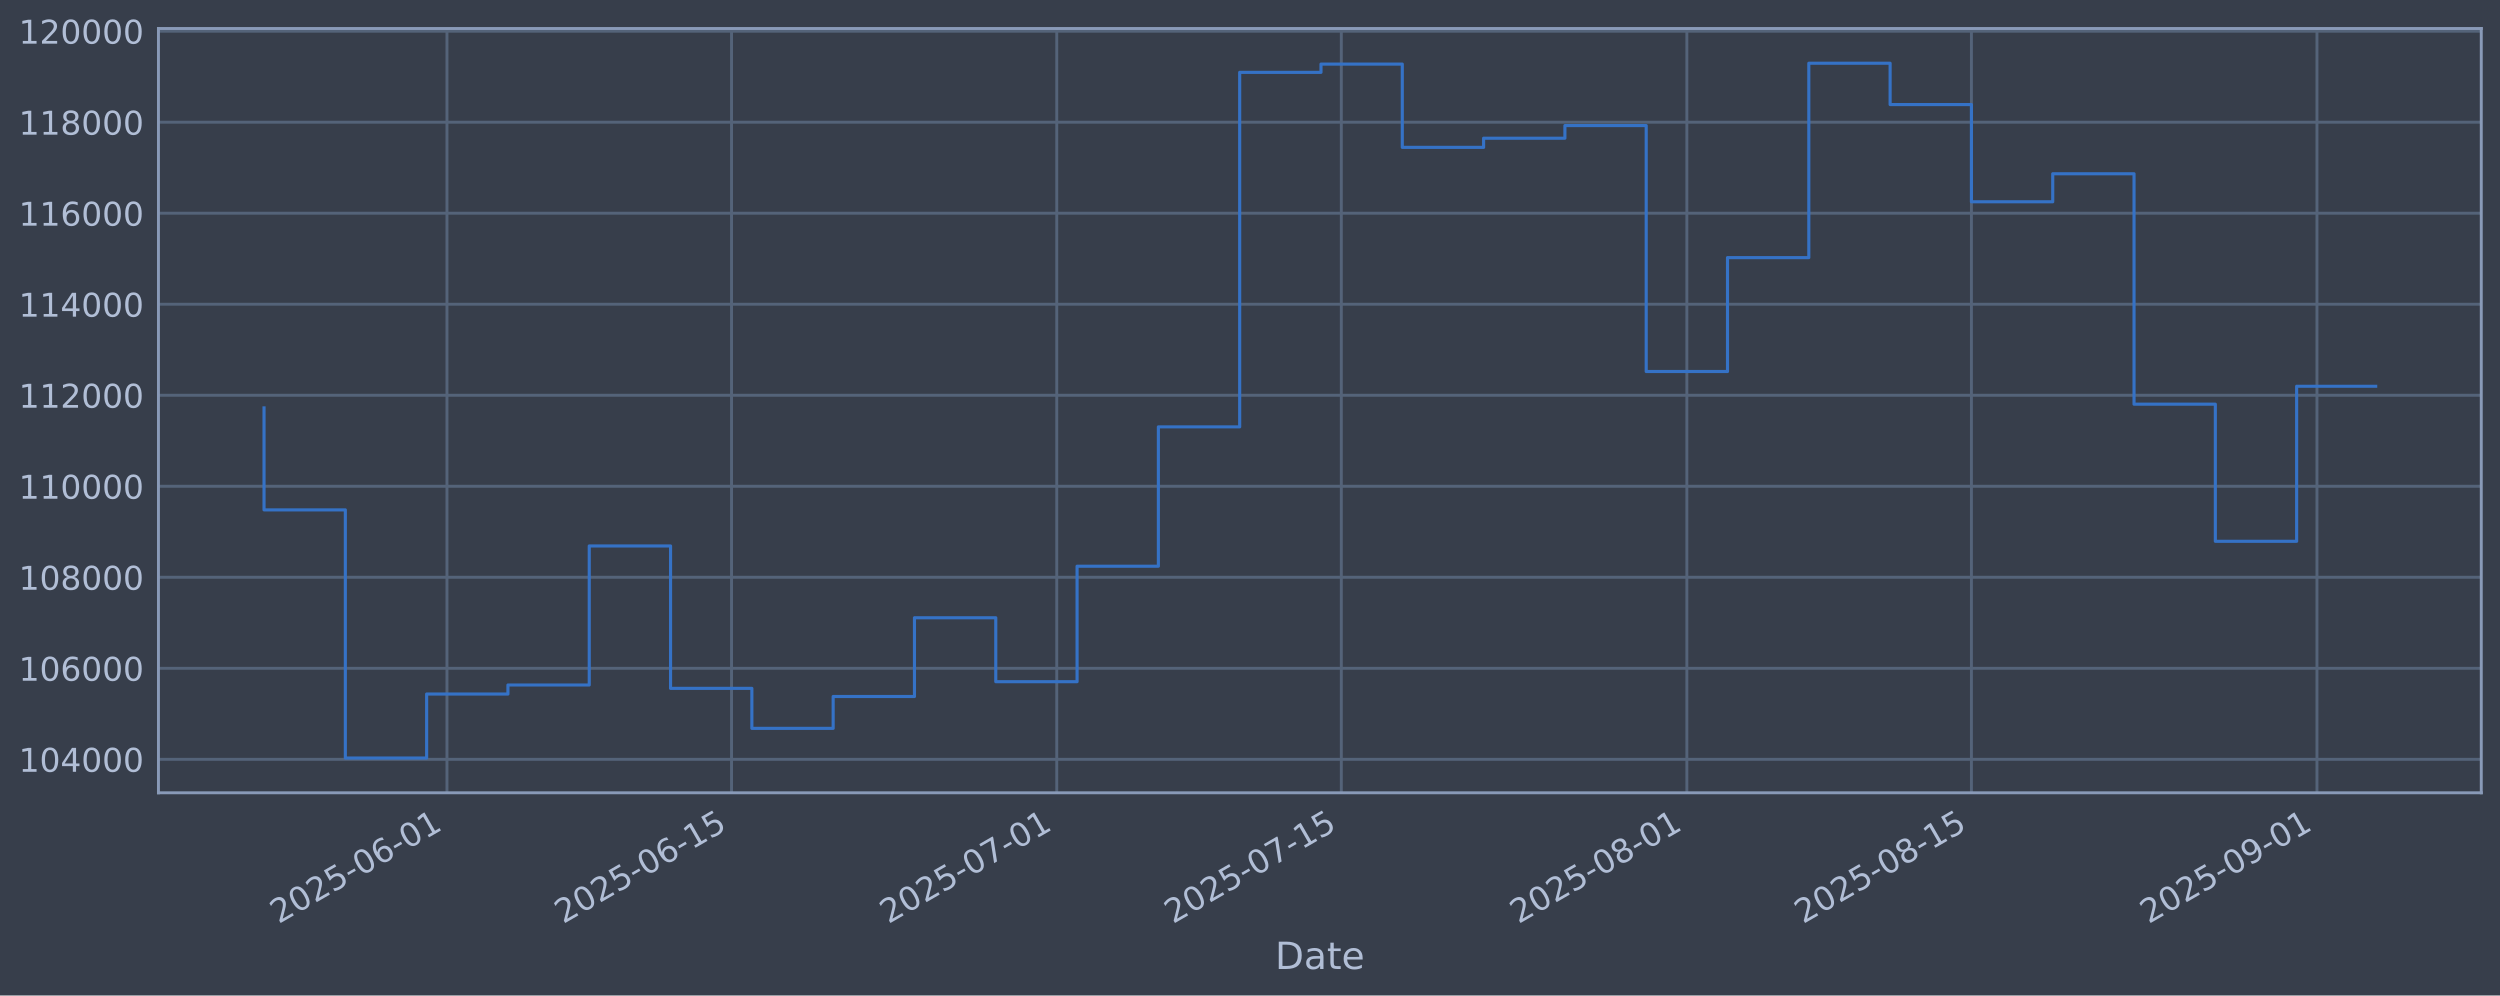
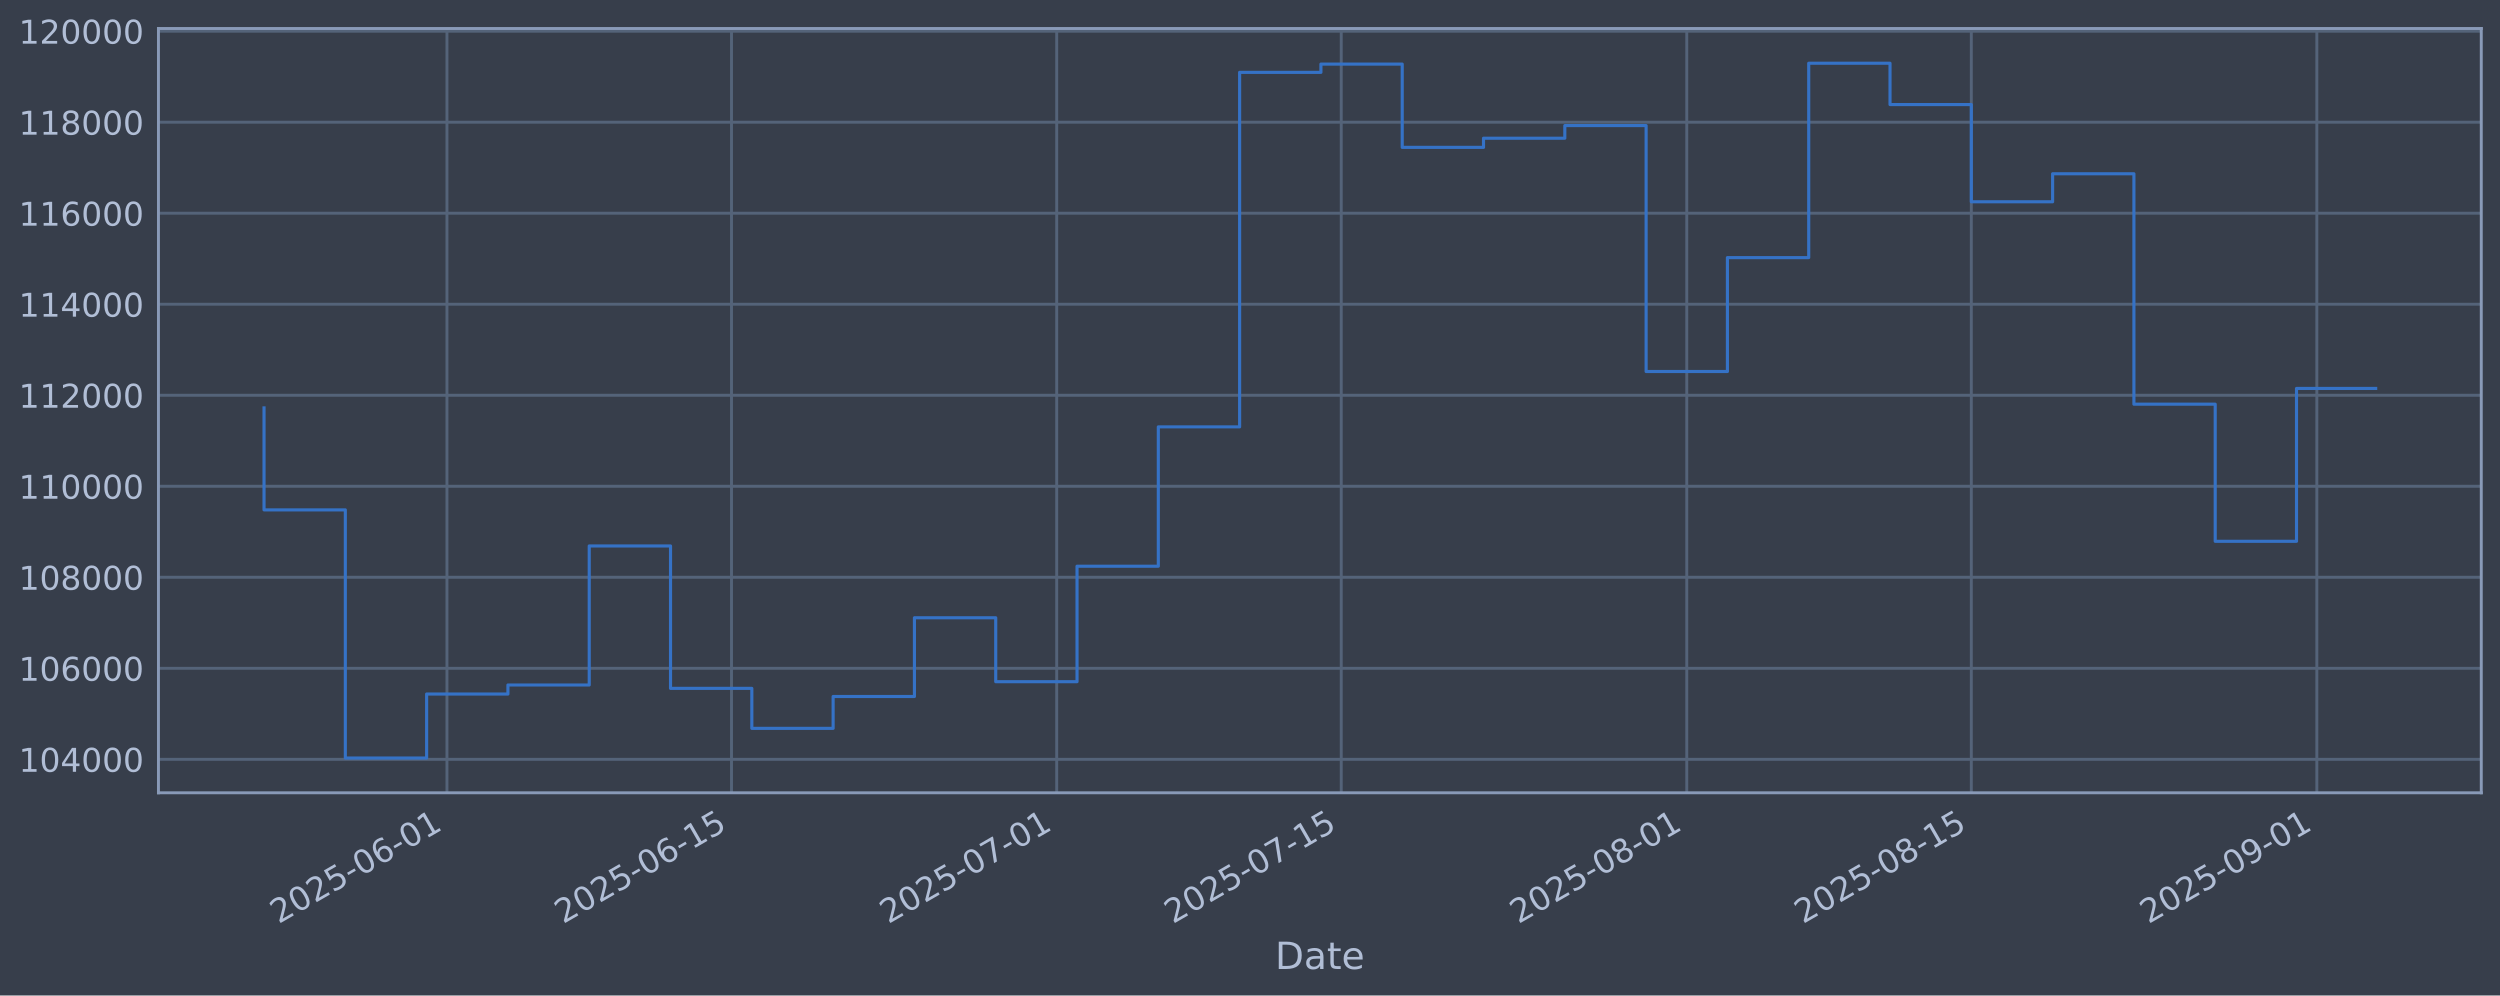
<svg xmlns="http://www.w3.org/2000/svg" xmlns:xlink="http://www.w3.org/1999/xlink" width="960.9pt" height="382.628pt" viewBox="0 0 960.9 382.628" version="1.1">
  <defs>
    <style type="text/css">*{stroke-linejoin: round; stroke-linecap: butt}</style>
  </defs>
  <g id="figure_1">
    <g id="patch_1">
      <path d="M 0 382.628  L 960.9 382.628  L 960.9 0  L 0 0  z " style="fill: #373e4b" />
    </g>
    <g id="axes_1">
      <g id="patch_2">
        <path d="M 60.901 304.718  L 953.701 304.718  L 953.701 10.958  L 60.901 10.958  z " style="fill: #373e4b" />
      </g>
      <g id="matplotlib.axis_1">
        <g id="xtick_1">
          <g id="line2d_1">
-             <path d="M 171.795 304.718  L 171.795 10.958  " clip-path="url(#pac4285ab18)" style="fill: none; stroke: #546379; stroke-width: 1.12; stroke-linecap: square" />
+             <path d="M 171.791 304.718  L 171.791 10.958  " clip-path="url(#pd12c4da5b2)" style="fill: none; stroke: #546379; stroke-width: 1.12; stroke-linecap: square" />
          </g>
          <g id="line2d_2" />
          <g id="text_1">
-             <g style="fill: #b1bed6" transform="translate(107.0698 355.2226) rotate(-30) scale(0.126 -0.126)">
+             <g style="fill: #b1bed6" transform="translate(107.0652 355.2226) rotate(-30) scale(0.126 -0.126)">
              <defs>
                <path id="DejaVuSans-32" d="M 1228 531  L 3431 531  L 3431 0  L 469 0  L 469 531  Q 828 903 1448 1529  Q 2069 2156 2228 2338  Q 2531 2678 2651 2914  Q 2772 3150 2772 3378  Q 2772 3750 2511 3984  Q 2250 4219 1831 4219  Q 1534 4219 1204 4116  Q 875 4013 500 3803  L 500 4441  Q 881 4594 1212 4672  Q 1544 4750 1819 4750  Q 2544 4750 2975 4387  Q 3406 4025 3406 3419  Q 3406 3131 3298 2873  Q 3191 2616 2906 2266  Q 2828 2175 2409 1742  Q 1991 1309 1228 531  z " transform="scale(0.015625)" />
                <path id="DejaVuSans-30" d="M 2034 4250  Q 1547 4250 1301 3770  Q 1056 3291 1056 2328  Q 1056 1369 1301 889  Q 1547 409 2034 409  Q 2525 409 2770 889  Q 3016 1369 3016 2328  Q 3016 3291 2770 3770  Q 2525 4250 2034 4250  z M 2034 4750  Q 2819 4750 3233 4129  Q 3647 3509 3647 2328  Q 3647 1150 3233 529  Q 2819 -91 2034 -91  Q 1250 -91 836 529  Q 422 1150 422 2328  Q 422 3509 836 4129  Q 1250 4750 2034 4750  z " transform="scale(0.015625)" />
                <path id="DejaVuSans-35" d="M 691 4666  L 3169 4666  L 3169 4134  L 1269 4134  L 1269 2991  Q 1406 3038 1543 3061  Q 1681 3084 1819 3084  Q 2600 3084 3056 2656  Q 3513 2228 3513 1497  Q 3513 744 3044 326  Q 2575 -91 1722 -91  Q 1428 -91 1123 -41  Q 819 9 494 109  L 494 744  Q 775 591 1075 516  Q 1375 441 1709 441  Q 2250 441 2565 725  Q 2881 1009 2881 1497  Q 2881 1984 2565 2268  Q 2250 2553 1709 2553  Q 1456 2553 1204 2497  Q 953 2441 691 2322  L 691 4666  z " transform="scale(0.015625)" />
                <path id="DejaVuSans-2d" d="M 313 2009  L 1997 2009  L 1997 1497  L 313 1497  L 313 2009  z " transform="scale(0.015625)" />
                <path id="DejaVuSans-36" d="M 2113 2584  Q 1688 2584 1439 2293  Q 1191 2003 1191 1497  Q 1191 994 1439 701  Q 1688 409 2113 409  Q 2538 409 2786 701  Q 3034 994 3034 1497  Q 3034 2003 2786 2293  Q 2538 2584 2113 2584  z M 3366 4563  L 3366 3988  Q 3128 4100 2886 4159  Q 2644 4219 2406 4219  Q 1781 4219 1451 3797  Q 1122 3375 1075 2522  Q 1259 2794 1537 2939  Q 1816 3084 2150 3084  Q 2853 3084 3261 2657  Q 3669 2231 3669 1497  Q 3669 778 3244 343  Q 2819 -91 2113 -91  Q 1303 -91 875 529  Q 447 1150 447 2328  Q 447 3434 972 4092  Q 1497 4750 2381 4750  Q 2619 4750 2861 4703  Q 3103 4656 3366 4563  z " transform="scale(0.015625)" />
                <path id="DejaVuSans-31" d="M 794 531  L 1825 531  L 1825 4091  L 703 3866  L 703 4441  L 1819 4666  L 2450 4666  L 2450 531  L 3481 531  L 3481 0  L 794 0  L 794 531  z " transform="scale(0.015625)" />
              </defs>
              <use xlink:href="#DejaVuSans-32" />
              <use xlink:href="#DejaVuSans-30" transform="translate(63.62305 0)" />
              <use xlink:href="#DejaVuSans-32" transform="translate(127.2461 0)" />
              <use xlink:href="#DejaVuSans-35" transform="translate(190.8691 0)" />
              <use xlink:href="#DejaVuSans-2d" transform="translate(254.4922 0)" />
              <use xlink:href="#DejaVuSans-30" transform="translate(290.5762 0)" />
              <use xlink:href="#DejaVuSans-36" transform="translate(354.1992 0)" />
              <use xlink:href="#DejaVuSans-2d" transform="translate(417.8223 0)" />
              <use xlink:href="#DejaVuSans-30" transform="translate(453.9062 0)" />
              <use xlink:href="#DejaVuSans-31" transform="translate(517.5293 0)" />
            </g>
          </g>
        </g>
        <g id="xtick_2">
          <g id="line2d_3">
-             <path d="M 281.171 304.718  L 281.171 10.958  " clip-path="url(#pac4285ab18)" style="fill: none; stroke: #546379; stroke-width: 1.12; stroke-linecap: square" />
+             <path d="M 281.159 304.718  L 281.159 10.958  " clip-path="url(#pd12c4da5b2)" style="fill: none; stroke: #546379; stroke-width: 1.12; stroke-linecap: square" />
          </g>
          <g id="line2d_4" />
          <g id="text_2">
-             <g style="fill: #b1bed6" transform="translate(216.4455 355.2226) rotate(-30) scale(0.126 -0.126)">
+             <g style="fill: #b1bed6" transform="translate(216.4338 355.2226) rotate(-30) scale(0.126 -0.126)">
              <use xlink:href="#DejaVuSans-32" />
              <use xlink:href="#DejaVuSans-30" transform="translate(63.62305 0)" />
              <use xlink:href="#DejaVuSans-32" transform="translate(127.2461 0)" />
              <use xlink:href="#DejaVuSans-35" transform="translate(190.8691 0)" />
              <use xlink:href="#DejaVuSans-2d" transform="translate(254.4922 0)" />
              <use xlink:href="#DejaVuSans-30" transform="translate(290.5762 0)" />
              <use xlink:href="#DejaVuSans-36" transform="translate(354.1992 0)" />
              <use xlink:href="#DejaVuSans-2d" transform="translate(417.8223 0)" />
              <use xlink:href="#DejaVuSans-31" transform="translate(453.9062 0)" />
              <use xlink:href="#DejaVuSans-35" transform="translate(517.5293 0)" />
            </g>
          </g>
        </g>
        <g id="xtick_3">
          <g id="line2d_5">
-             <path d="M 406.172 304.718  L 406.172 10.958  " clip-path="url(#pac4285ab18)" style="fill: none; stroke: #546379; stroke-width: 1.12; stroke-linecap: square" />
+             <path d="M 406.152 304.718  L 406.152 10.958  " clip-path="url(#pd12c4da5b2)" style="fill: none; stroke: #546379; stroke-width: 1.12; stroke-linecap: square" />
          </g>
          <g id="line2d_6" />
          <g id="text_3">
-             <g style="fill: #b1bed6" transform="translate(341.4463 355.2226) rotate(-30) scale(0.126 -0.126)">
+             <g style="fill: #b1bed6" transform="translate(341.4265 355.2226) rotate(-30) scale(0.126 -0.126)">
              <defs>
                <path id="DejaVuSans-37" d="M 525 4666  L 3525 4666  L 3525 4397  L 1831 0  L 1172 0  L 2766 4134  L 525 4134  L 525 4666  z " transform="scale(0.015625)" />
              </defs>
              <use xlink:href="#DejaVuSans-32" />
              <use xlink:href="#DejaVuSans-30" transform="translate(63.62305 0)" />
              <use xlink:href="#DejaVuSans-32" transform="translate(127.2461 0)" />
              <use xlink:href="#DejaVuSans-35" transform="translate(190.8691 0)" />
              <use xlink:href="#DejaVuSans-2d" transform="translate(254.4922 0)" />
              <use xlink:href="#DejaVuSans-30" transform="translate(290.5762 0)" />
              <use xlink:href="#DejaVuSans-37" transform="translate(354.1992 0)" />
              <use xlink:href="#DejaVuSans-2d" transform="translate(417.8223 0)" />
              <use xlink:href="#DejaVuSans-30" transform="translate(453.9062 0)" />
              <use xlink:href="#DejaVuSans-31" transform="translate(517.5293 0)" />
            </g>
          </g>
        </g>
        <g id="xtick_4">
          <g id="line2d_7">
-             <path d="M 515.547 304.718  L 515.547 10.958  " clip-path="url(#pac4285ab18)" style="fill: none; stroke: #546379; stroke-width: 1.12; stroke-linecap: square" />
+             <path d="M 515.521 304.718  L 515.521 10.958  " clip-path="url(#pd12c4da5b2)" style="fill: none; stroke: #546379; stroke-width: 1.12; stroke-linecap: square" />
          </g>
          <g id="line2d_8" />
          <g id="text_4">
-             <g style="fill: #b1bed6" transform="translate(450.822 355.2226) rotate(-30) scale(0.126 -0.126)">
+             <g style="fill: #b1bed6" transform="translate(450.7952 355.2226) rotate(-30) scale(0.126 -0.126)">
              <use xlink:href="#DejaVuSans-32" />
              <use xlink:href="#DejaVuSans-30" transform="translate(63.62305 0)" />
              <use xlink:href="#DejaVuSans-32" transform="translate(127.2461 0)" />
              <use xlink:href="#DejaVuSans-35" transform="translate(190.8691 0)" />
              <use xlink:href="#DejaVuSans-2d" transform="translate(254.4922 0)" />
              <use xlink:href="#DejaVuSans-30" transform="translate(290.5762 0)" />
              <use xlink:href="#DejaVuSans-37" transform="translate(354.1992 0)" />
              <use xlink:href="#DejaVuSans-2d" transform="translate(417.8223 0)" />
              <use xlink:href="#DejaVuSans-31" transform="translate(453.9062 0)" />
              <use xlink:href="#DejaVuSans-35" transform="translate(517.5293 0)" />
            </g>
          </g>
        </g>
        <g id="xtick_5">
          <g id="line2d_9">
-             <path d="M 648.361 304.718  L 648.361 10.958  " clip-path="url(#pac4285ab18)" style="fill: none; stroke: #546379; stroke-width: 1.12; stroke-linecap: square" />
+             <path d="M 648.325 304.718  L 648.325 10.958  " clip-path="url(#pd12c4da5b2)" style="fill: none; stroke: #546379; stroke-width: 1.12; stroke-linecap: square" />
          </g>
          <g id="line2d_10" />
          <g id="text_5">
-             <g style="fill: #b1bed6" transform="translate(583.6353 355.2226) rotate(-30) scale(0.126 -0.126)">
+             <g style="fill: #b1bed6" transform="translate(583.5999 355.2226) rotate(-30) scale(0.126 -0.126)">
              <defs>
                <path id="DejaVuSans-38" d="M 2034 2216  Q 1584 2216 1326 1975  Q 1069 1734 1069 1313  Q 1069 891 1326 650  Q 1584 409 2034 409  Q 2484 409 2743 651  Q 3003 894 3003 1313  Q 3003 1734 2745 1975  Q 2488 2216 2034 2216  z M 1403 2484  Q 997 2584 770 2862  Q 544 3141 544 3541  Q 544 4100 942 4425  Q 1341 4750 2034 4750  Q 2731 4750 3128 4425  Q 3525 4100 3525 3541  Q 3525 3141 3298 2862  Q 3072 2584 2669 2484  Q 3125 2378 3379 2068  Q 3634 1759 3634 1313  Q 3634 634 3220 271  Q 2806 -91 2034 -91  Q 1263 -91 848 271  Q 434 634 434 1313  Q 434 1759 690 2068  Q 947 2378 1403 2484  z M 1172 3481  Q 1172 3119 1398 2916  Q 1625 2713 2034 2713  Q 2441 2713 2670 2916  Q 2900 3119 2900 3481  Q 2900 3844 2670 4047  Q 2441 4250 2034 4250  Q 1625 4250 1398 4047  Q 1172 3844 1172 3481  z " transform="scale(0.015625)" />
              </defs>
              <use xlink:href="#DejaVuSans-32" />
              <use xlink:href="#DejaVuSans-30" transform="translate(63.62305 0)" />
              <use xlink:href="#DejaVuSans-32" transform="translate(127.2461 0)" />
              <use xlink:href="#DejaVuSans-35" transform="translate(190.8691 0)" />
              <use xlink:href="#DejaVuSans-2d" transform="translate(254.4922 0)" />
              <use xlink:href="#DejaVuSans-30" transform="translate(290.5762 0)" />
              <use xlink:href="#DejaVuSans-38" transform="translate(354.1992 0)" />
              <use xlink:href="#DejaVuSans-2d" transform="translate(417.8223 0)" />
              <use xlink:href="#DejaVuSans-30" transform="translate(453.9062 0)" />
              <use xlink:href="#DejaVuSans-31" transform="translate(517.5293 0)" />
            </g>
          </g>
        </g>
        <g id="xtick_6">
          <g id="line2d_11">
-             <path d="M 757.737 304.718  L 757.737 10.958  " clip-path="url(#pac4285ab18)" style="fill: none; stroke: #546379; stroke-width: 1.12; stroke-linecap: square" />
+             <path d="M 757.694 304.718  L 757.694 10.958  " clip-path="url(#pd12c4da5b2)" style="fill: none; stroke: #546379; stroke-width: 1.12; stroke-linecap: square" />
          </g>
          <g id="line2d_12" />
          <g id="text_6">
-             <g style="fill: #b1bed6" transform="translate(693.011 355.2226) rotate(-30) scale(0.126 -0.126)">
+             <g style="fill: #b1bed6" transform="translate(692.9686 355.2226) rotate(-30) scale(0.126 -0.126)">
              <use xlink:href="#DejaVuSans-32" />
              <use xlink:href="#DejaVuSans-30" transform="translate(63.62305 0)" />
              <use xlink:href="#DejaVuSans-32" transform="translate(127.2461 0)" />
              <use xlink:href="#DejaVuSans-35" transform="translate(190.8691 0)" />
              <use xlink:href="#DejaVuSans-2d" transform="translate(254.4922 0)" />
              <use xlink:href="#DejaVuSans-30" transform="translate(290.5762 0)" />
              <use xlink:href="#DejaVuSans-38" transform="translate(354.1992 0)" />
              <use xlink:href="#DejaVuSans-2d" transform="translate(417.8223 0)" />
              <use xlink:href="#DejaVuSans-31" transform="translate(453.9062 0)" />
              <use xlink:href="#DejaVuSans-35" transform="translate(517.5293 0)" />
            </g>
          </g>
        </g>
        <g id="xtick_7">
          <g id="line2d_13">
-             <path d="M 890.55 304.718  L 890.55 10.958  " clip-path="url(#pac4285ab18)" style="fill: none; stroke: #546379; stroke-width: 1.12; stroke-linecap: square" />
+             <path d="M 890.499 304.718  L 890.499 10.958  " clip-path="url(#pd12c4da5b2)" style="fill: none; stroke: #546379; stroke-width: 1.12; stroke-linecap: square" />
          </g>
          <g id="line2d_14" />
          <g id="text_7">
-             <g style="fill: #b1bed6" transform="translate(825.8244 355.2226) rotate(-30) scale(0.126 -0.126)">
+             <g style="fill: #b1bed6" transform="translate(825.7733 355.2226) rotate(-30) scale(0.126 -0.126)">
              <defs>
                <path id="DejaVuSans-39" d="M 703 97  L 703 672  Q 941 559 1184 500  Q 1428 441 1663 441  Q 2288 441 2617 861  Q 2947 1281 2994 2138  Q 2813 1869 2534 1725  Q 2256 1581 1919 1581  Q 1219 1581 811 2004  Q 403 2428 403 3163  Q 403 3881 828 4315  Q 1253 4750 1959 4750  Q 2769 4750 3195 4129  Q 3622 3509 3622 2328  Q 3622 1225 3098 567  Q 2575 -91 1691 -91  Q 1453 -91 1209 -44  Q 966 3 703 97  z M 1959 2075  Q 2384 2075 2632 2365  Q 2881 2656 2881 3163  Q 2881 3666 2632 3958  Q 2384 4250 1959 4250  Q 1534 4250 1286 3958  Q 1038 3666 1038 3163  Q 1038 2656 1286 2365  Q 1534 2075 1959 2075  z " transform="scale(0.015625)" />
              </defs>
              <use xlink:href="#DejaVuSans-32" />
              <use xlink:href="#DejaVuSans-30" transform="translate(63.62305 0)" />
              <use xlink:href="#DejaVuSans-32" transform="translate(127.2461 0)" />
              <use xlink:href="#DejaVuSans-35" transform="translate(190.8691 0)" />
              <use xlink:href="#DejaVuSans-2d" transform="translate(254.4922 0)" />
              <use xlink:href="#DejaVuSans-30" transform="translate(290.5762 0)" />
              <use xlink:href="#DejaVuSans-39" transform="translate(354.1992 0)" />
              <use xlink:href="#DejaVuSans-2d" transform="translate(417.8223 0)" />
              <use xlink:href="#DejaVuSans-30" transform="translate(453.9062 0)" />
              <use xlink:href="#DejaVuSans-31" transform="translate(517.5293 0)" />
            </g>
          </g>
        </g>
        <g id="text_8">
          <g style="fill: #b1bed6" transform="translate(490.0914 372.4337) scale(0.144 -0.144)">
            <defs>
              <path id="DejaVuSans-44" d="M 1259 4147  L 1259 519  L 2022 519  Q 2988 519 3436 956  Q 3884 1394 3884 2338  Q 3884 3275 3436 3711  Q 2988 4147 2022 4147  L 1259 4147  z M 628 4666  L 1925 4666  Q 3281 4666 3915 4102  Q 4550 3538 4550 2338  Q 4550 1131 3912 565  Q 3275 0 1925 0  L 628 0  L 628 4666  z " transform="scale(0.015625)" />
              <path id="DejaVuSans-61" d="M 2194 1759  Q 1497 1759 1228 1600  Q 959 1441 959 1056  Q 959 750 1161 570  Q 1363 391 1709 391  Q 2188 391 2477 730  Q 2766 1069 2766 1631  L 2766 1759  L 2194 1759  z M 3341 1997  L 3341 0  L 2766 0  L 2766 531  Q 2569 213 2275 61  Q 1981 -91 1556 -91  Q 1019 -91 701 211  Q 384 513 384 1019  Q 384 1609 779 1909  Q 1175 2209 1959 2209  L 2766 2209  L 2766 2266  Q 2766 2663 2505 2880  Q 2244 3097 1772 3097  Q 1472 3097 1187 3025  Q 903 2953 641 2809  L 641 3341  Q 956 3463 1253 3523  Q 1550 3584 1831 3584  Q 2591 3584 2966 3190  Q 3341 2797 3341 1997  z " transform="scale(0.015625)" />
              <path id="DejaVuSans-74" d="M 1172 4494  L 1172 3500  L 2356 3500  L 2356 3053  L 1172 3053  L 1172 1153  Q 1172 725 1289 603  Q 1406 481 1766 481  L 2356 481  L 2356 0  L 1766 0  Q 1100 0 847 248  Q 594 497 594 1153  L 594 3053  L 172 3053  L 172 3500  L 594 3500  L 594 4494  L 1172 4494  z " transform="scale(0.015625)" />
              <path id="DejaVuSans-65" d="M 3597 1894  L 3597 1613  L 953 1613  Q 991 1019 1311 708  Q 1631 397 2203 397  Q 2534 397 2845 478  Q 3156 559 3463 722  L 3463 178  Q 3153 47 2828 -22  Q 2503 -91 2169 -91  Q 1331 -91 842 396  Q 353 884 353 1716  Q 353 2575 817 3079  Q 1281 3584 2069 3584  Q 2775 3584 3186 3129  Q 3597 2675 3597 1894  z M 3022 2063  Q 3016 2534 2758 2815  Q 2500 3097 2075 3097  Q 1594 3097 1305 2825  Q 1016 2553 972 2059  L 3022 2063  z " transform="scale(0.015625)" />
            </defs>
            <use xlink:href="#DejaVuSans-44" />
            <use xlink:href="#DejaVuSans-61" transform="translate(77.00195 0)" />
            <use xlink:href="#DejaVuSans-74" transform="translate(138.2812 0)" />
            <use xlink:href="#DejaVuSans-65" transform="translate(177.4902 0)" />
          </g>
        </g>
      </g>
      <g id="matplotlib.axis_2">
        <g id="ytick_1">
          <g id="line2d_15">
-             <path d="M 60.901 291.85  L 953.701 291.85  " clip-path="url(#pac4285ab18)" style="fill: none; stroke: #546379; stroke-width: 1.12; stroke-linecap: square" />
+             <path d="M 60.901 291.85  L 953.701 291.85  " clip-path="url(#pd12c4da5b2)" style="fill: none; stroke: #546379; stroke-width: 1.12; stroke-linecap: square" />
          </g>
          <g id="line2d_16" />
          <g id="text_9">
            <g style="fill: #b1bed6" transform="translate(7.2 296.6367) scale(0.126 -0.126)">
              <defs>
                <path id="DejaVuSans-34" d="M 2419 4116  L 825 1625  L 2419 1625  L 2419 4116  z M 2253 4666  L 3047 4666  L 3047 1625  L 3713 1625  L 3713 1100  L 3047 1100  L 3047 0  L 2419 0  L 2419 1100  L 313 1100  L 313 1709  L 2253 4666  z " transform="scale(0.015625)" />
              </defs>
              <use xlink:href="#DejaVuSans-31" />
              <use xlink:href="#DejaVuSans-30" transform="translate(63.62305 0)" />
              <use xlink:href="#DejaVuSans-34" transform="translate(127.2461 0)" />
              <use xlink:href="#DejaVuSans-30" transform="translate(190.8691 0)" />
              <use xlink:href="#DejaVuSans-30" transform="translate(254.4922 0)" />
              <use xlink:href="#DejaVuSans-30" transform="translate(318.1152 0)" />
            </g>
          </g>
        </g>
        <g id="ytick_2">
          <g id="line2d_17">
-             <path d="M 60.901 256.867  L 953.701 256.867  " clip-path="url(#pac4285ab18)" style="fill: none; stroke: #546379; stroke-width: 1.12; stroke-linecap: square" />
+             <path d="M 60.901 256.867  L 953.701 256.867  " clip-path="url(#pd12c4da5b2)" style="fill: none; stroke: #546379; stroke-width: 1.12; stroke-linecap: square" />
          </g>
          <g id="line2d_18" />
          <g id="text_10">
            <g style="fill: #b1bed6" transform="translate(7.2 261.6538) scale(0.126 -0.126)">
              <use xlink:href="#DejaVuSans-31" />
              <use xlink:href="#DejaVuSans-30" transform="translate(63.62305 0)" />
              <use xlink:href="#DejaVuSans-36" transform="translate(127.2461 0)" />
              <use xlink:href="#DejaVuSans-30" transform="translate(190.8691 0)" />
              <use xlink:href="#DejaVuSans-30" transform="translate(254.4922 0)" />
              <use xlink:href="#DejaVuSans-30" transform="translate(318.1152 0)" />
            </g>
          </g>
        </g>
        <g id="ytick_3">
          <g id="line2d_19">
-             <path d="M 60.901 221.884  L 953.701 221.884  " clip-path="url(#pac4285ab18)" style="fill: none; stroke: #546379; stroke-width: 1.12; stroke-linecap: square" />
+             <path d="M 60.901 221.884  L 953.701 221.884  " clip-path="url(#pd12c4da5b2)" style="fill: none; stroke: #546379; stroke-width: 1.12; stroke-linecap: square" />
          </g>
          <g id="line2d_20" />
          <g id="text_11">
            <g style="fill: #b1bed6" transform="translate(7.2 226.671) scale(0.126 -0.126)">
              <use xlink:href="#DejaVuSans-31" />
              <use xlink:href="#DejaVuSans-30" transform="translate(63.62305 0)" />
              <use xlink:href="#DejaVuSans-38" transform="translate(127.2461 0)" />
              <use xlink:href="#DejaVuSans-30" transform="translate(190.8691 0)" />
              <use xlink:href="#DejaVuSans-30" transform="translate(254.4922 0)" />
              <use xlink:href="#DejaVuSans-30" transform="translate(318.1152 0)" />
            </g>
          </g>
        </g>
        <g id="ytick_4">
          <g id="line2d_21">
-             <path d="M 60.901 186.901  L 953.701 186.901  " clip-path="url(#pac4285ab18)" style="fill: none; stroke: #546379; stroke-width: 1.12; stroke-linecap: square" />
+             <path d="M 60.901 186.901  L 953.701 186.901  " clip-path="url(#pd12c4da5b2)" style="fill: none; stroke: #546379; stroke-width: 1.12; stroke-linecap: square" />
          </g>
          <g id="line2d_22" />
          <g id="text_12">
            <g style="fill: #b1bed6" transform="translate(7.2 191.6882) scale(0.126 -0.126)">
              <use xlink:href="#DejaVuSans-31" />
              <use xlink:href="#DejaVuSans-31" transform="translate(63.62305 0)" />
              <use xlink:href="#DejaVuSans-30" transform="translate(127.2461 0)" />
              <use xlink:href="#DejaVuSans-30" transform="translate(190.8691 0)" />
              <use xlink:href="#DejaVuSans-30" transform="translate(254.4922 0)" />
              <use xlink:href="#DejaVuSans-30" transform="translate(318.1152 0)" />
            </g>
          </g>
        </g>
        <g id="ytick_5">
          <g id="line2d_23">
-             <path d="M 60.901 151.918  L 953.701 151.918  " clip-path="url(#pac4285ab18)" style="fill: none; stroke: #546379; stroke-width: 1.12; stroke-linecap: square" />
+             <path d="M 60.901 151.918  L 953.701 151.918  " clip-path="url(#pd12c4da5b2)" style="fill: none; stroke: #546379; stroke-width: 1.12; stroke-linecap: square" />
          </g>
          <g id="line2d_24" />
          <g id="text_13">
            <g style="fill: #b1bed6" transform="translate(7.2 156.7053) scale(0.126 -0.126)">
              <use xlink:href="#DejaVuSans-31" />
              <use xlink:href="#DejaVuSans-31" transform="translate(63.62305 0)" />
              <use xlink:href="#DejaVuSans-32" transform="translate(127.2461 0)" />
              <use xlink:href="#DejaVuSans-30" transform="translate(190.8691 0)" />
              <use xlink:href="#DejaVuSans-30" transform="translate(254.4922 0)" />
              <use xlink:href="#DejaVuSans-30" transform="translate(318.1152 0)" />
            </g>
          </g>
        </g>
        <g id="ytick_6">
          <g id="line2d_25">
-             <path d="M 60.901 116.936  L 953.701 116.936  " clip-path="url(#pac4285ab18)" style="fill: none; stroke: #546379; stroke-width: 1.12; stroke-linecap: square" />
+             <path d="M 60.901 116.936  L 953.701 116.936  " clip-path="url(#pd12c4da5b2)" style="fill: none; stroke: #546379; stroke-width: 1.12; stroke-linecap: square" />
          </g>
          <g id="line2d_26" />
          <g id="text_14">
            <g style="fill: #b1bed6" transform="translate(7.2 121.7225) scale(0.126 -0.126)">
              <use xlink:href="#DejaVuSans-31" />
              <use xlink:href="#DejaVuSans-31" transform="translate(63.62305 0)" />
              <use xlink:href="#DejaVuSans-34" transform="translate(127.2461 0)" />
              <use xlink:href="#DejaVuSans-30" transform="translate(190.8691 0)" />
              <use xlink:href="#DejaVuSans-30" transform="translate(254.4922 0)" />
              <use xlink:href="#DejaVuSans-30" transform="translate(318.1152 0)" />
            </g>
          </g>
        </g>
        <g id="ytick_7">
          <g id="line2d_27">
-             <path d="M 60.901 81.953  L 953.701 81.953  " clip-path="url(#pac4285ab18)" style="fill: none; stroke: #546379; stroke-width: 1.12; stroke-linecap: square" />
+             <path d="M 60.901 81.953  L 953.701 81.953  " clip-path="url(#pd12c4da5b2)" style="fill: none; stroke: #546379; stroke-width: 1.12; stroke-linecap: square" />
          </g>
          <g id="line2d_28" />
          <g id="text_15">
            <g style="fill: #b1bed6" transform="translate(7.2 86.73969) scale(0.126 -0.126)">
              <use xlink:href="#DejaVuSans-31" />
              <use xlink:href="#DejaVuSans-31" transform="translate(63.62305 0)" />
              <use xlink:href="#DejaVuSans-36" transform="translate(127.2461 0)" />
              <use xlink:href="#DejaVuSans-30" transform="translate(190.8691 0)" />
              <use xlink:href="#DejaVuSans-30" transform="translate(254.4922 0)" />
              <use xlink:href="#DejaVuSans-30" transform="translate(318.1152 0)" />
            </g>
          </g>
        </g>
        <g id="ytick_8">
          <g id="line2d_29">
-             <path d="M 60.901 46.97  L 953.701 46.97  " clip-path="url(#pac4285ab18)" style="fill: none; stroke: #546379; stroke-width: 1.12; stroke-linecap: square" />
+             <path d="M 60.901 46.97  L 953.701 46.97  " clip-path="url(#pd12c4da5b2)" style="fill: none; stroke: #546379; stroke-width: 1.12; stroke-linecap: square" />
          </g>
          <g id="line2d_30" />
          <g id="text_16">
            <g style="fill: #b1bed6" transform="translate(7.2 51.75686) scale(0.126 -0.126)">
              <use xlink:href="#DejaVuSans-31" />
              <use xlink:href="#DejaVuSans-31" transform="translate(63.62305 0)" />
              <use xlink:href="#DejaVuSans-38" transform="translate(127.2461 0)" />
              <use xlink:href="#DejaVuSans-30" transform="translate(190.8691 0)" />
              <use xlink:href="#DejaVuSans-30" transform="translate(254.4922 0)" />
              <use xlink:href="#DejaVuSans-30" transform="translate(318.1152 0)" />
            </g>
          </g>
        </g>
        <g id="ytick_9">
          <g id="line2d_31">
-             <path d="M 60.901 11.987  L 953.701 11.987  " clip-path="url(#pac4285ab18)" style="fill: none; stroke: #546379; stroke-width: 1.12; stroke-linecap: square" />
+             <path d="M 60.901 11.987  L 953.701 11.987  " clip-path="url(#pd12c4da5b2)" style="fill: none; stroke: #546379; stroke-width: 1.12; stroke-linecap: square" />
          </g>
          <g id="line2d_32" />
          <g id="text_17">
            <g style="fill: #b1bed6" transform="translate(7.2 16.77403) scale(0.126 -0.126)">
              <use xlink:href="#DejaVuSans-31" />
              <use xlink:href="#DejaVuSans-32" transform="translate(63.62305 0)" />
              <use xlink:href="#DejaVuSans-30" transform="translate(127.2461 0)" />
              <use xlink:href="#DejaVuSans-30" transform="translate(190.8691 0)" />
              <use xlink:href="#DejaVuSans-30" transform="translate(254.4922 0)" />
              <use xlink:href="#DejaVuSans-30" transform="translate(318.1152 0)" />
            </g>
          </g>
        </g>
      </g>
      <g id="line2d_33">
-         <path d="M 101.482 156.778  L 101.482 195.974  L 132.733 195.974  L 132.733 291.366  L 163.983 291.366  L 163.983 266.759  L 195.233 266.759  L 195.233 263.286  L 226.483 263.286  L 226.483 209.841  L 257.733 209.841  L 257.733 264.586  L 288.984 264.586  L 288.984 279.95  L 320.234 279.95  L 320.234 267.706  L 351.484 267.706  L 351.484 237.446  L 382.734 237.446  L 382.734 262.012  L 413.984 262.012  L 413.984 217.631  L 445.235 217.631  L 445.235 164.07  L 476.485 164.07  L 476.485 27.81  L 507.735 27.81  L 507.735 24.636  L 538.985 24.636  L 538.985 56.646  L 570.235 56.646  L 570.235 53.121  L 601.486 53.121  L 601.486 48.272  L 632.736 48.272  L 632.736 142.793  L 663.986 142.793  L 663.986 99.016  L 695.236 99.016  L 695.236 24.311  L 726.486 24.311  L 726.486 40.185  L 757.737 40.185  L 757.737 77.56  L 788.987 77.56  L 788.987 66.788  L 820.237 66.788  L 820.237 155.356  L 851.487 155.356  L 851.487 208.052  L 882.737 208.052  L 882.737 148.466  L 913.119 148.466  " clip-path="url(#pac4285ab18)" style="fill: none; stroke: #3572c6; stroke-width: 1.2; stroke-linecap: square" />
+         <path d="M 101.482 156.778  L 101.482 195.974  L 132.73 195.974  L 132.73 291.366  L 163.979 291.366  L 163.979 266.759  L 195.227 266.759  L 195.227 263.286  L 226.475 263.286  L 226.475 209.841  L 257.723 209.841  L 257.723 264.586  L 288.971 264.586  L 288.971 279.95  L 320.22 279.95  L 320.22 267.706  L 351.468 267.706  L 351.468 237.446  L 382.716 237.446  L 382.716 262.012  L 413.964 262.012  L 413.964 217.631  L 445.212 217.631  L 445.212 164.07  L 476.46 164.07  L 476.46 27.81  L 507.709 27.81  L 507.709 24.636  L 538.957 24.636  L 538.957 56.646  L 570.205 56.646  L 570.205 53.121  L 601.453 53.121  L 601.453 48.272  L 632.701 48.272  L 632.701 142.793  L 663.95 142.793  L 663.95 99.016  L 695.198 99.016  L 695.198 24.311  L 726.446 24.311  L 726.446 40.185  L 757.694 40.185  L 757.694 77.56  L 788.942 77.56  L 788.942 66.788  L 820.19 66.788  L 820.19 155.356  L 851.439 155.356  L 851.439 208.052  L 882.687 208.052  L 882.687 149.303  L 913.119 149.303  " clip-path="url(#pd12c4da5b2)" style="fill: none; stroke: #3572c6; stroke-width: 1.2; stroke-linecap: square" />
      </g>
      <g id="patch_3">
        <path d="M 60.901 304.718  L 60.901 10.958  " style="fill: none; stroke: #899ab8; stroke-width: 1.12; stroke-linejoin: miter; stroke-linecap: square" />
      </g>
      <g id="patch_4">
        <path d="M 953.701 304.718  L 953.701 10.958  " style="fill: none; stroke: #899ab8; stroke-width: 1.12; stroke-linejoin: miter; stroke-linecap: square" />
      </g>
      <g id="patch_5">
        <path d="M 60.901 304.718  L 953.701 304.718  " style="fill: none; stroke: #899ab8; stroke-width: 1.12; stroke-linejoin: miter; stroke-linecap: square" />
      </g>
      <g id="patch_6">
        <path d="M 60.901 10.958  L 953.701 10.958  " style="fill: none; stroke: #899ab8; stroke-width: 1.12; stroke-linejoin: miter; stroke-linecap: square" />
      </g>
    </g>
  </g>
  <defs>
-     <clipPath id="pac4285ab18">
+     <clipPath id="pd12c4da5b2">
      <rect x="60.901" y="10.958" width="892.8" height="293.76" />
    </clipPath>
  </defs>
</svg>
